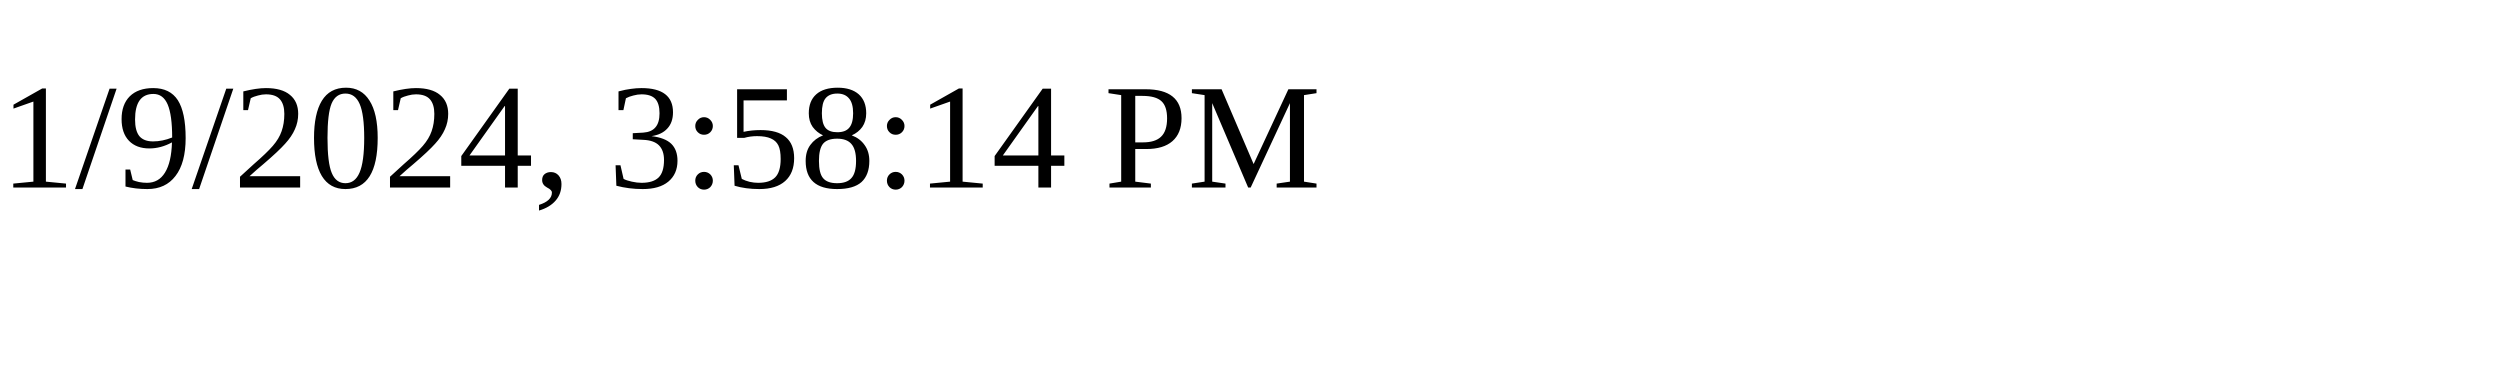
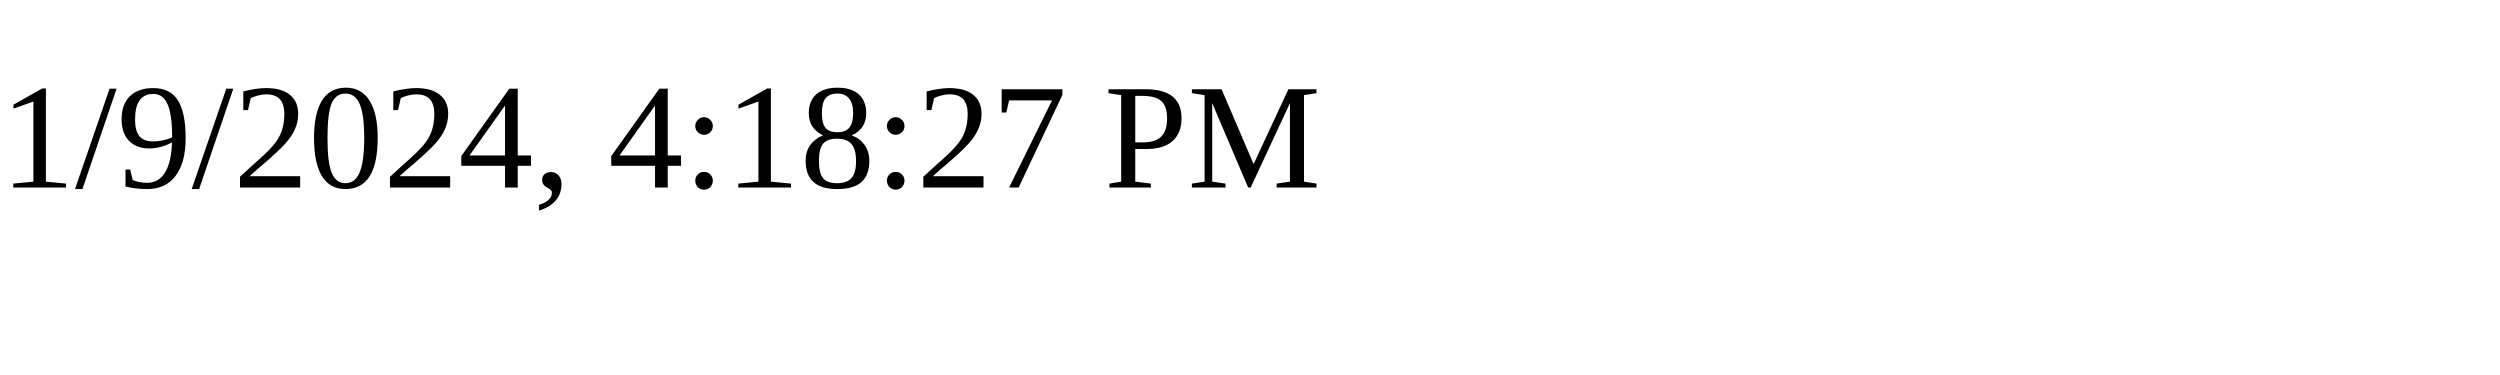
<svg xmlns="http://www.w3.org/2000/svg" height="30" width="200">
-   <text x="0" y="15">1/9/2024, 3:58:14 PM</text>
+   <text x="0" y="15">1/9/2024, 4:18:27 PM</text>
</svg>
